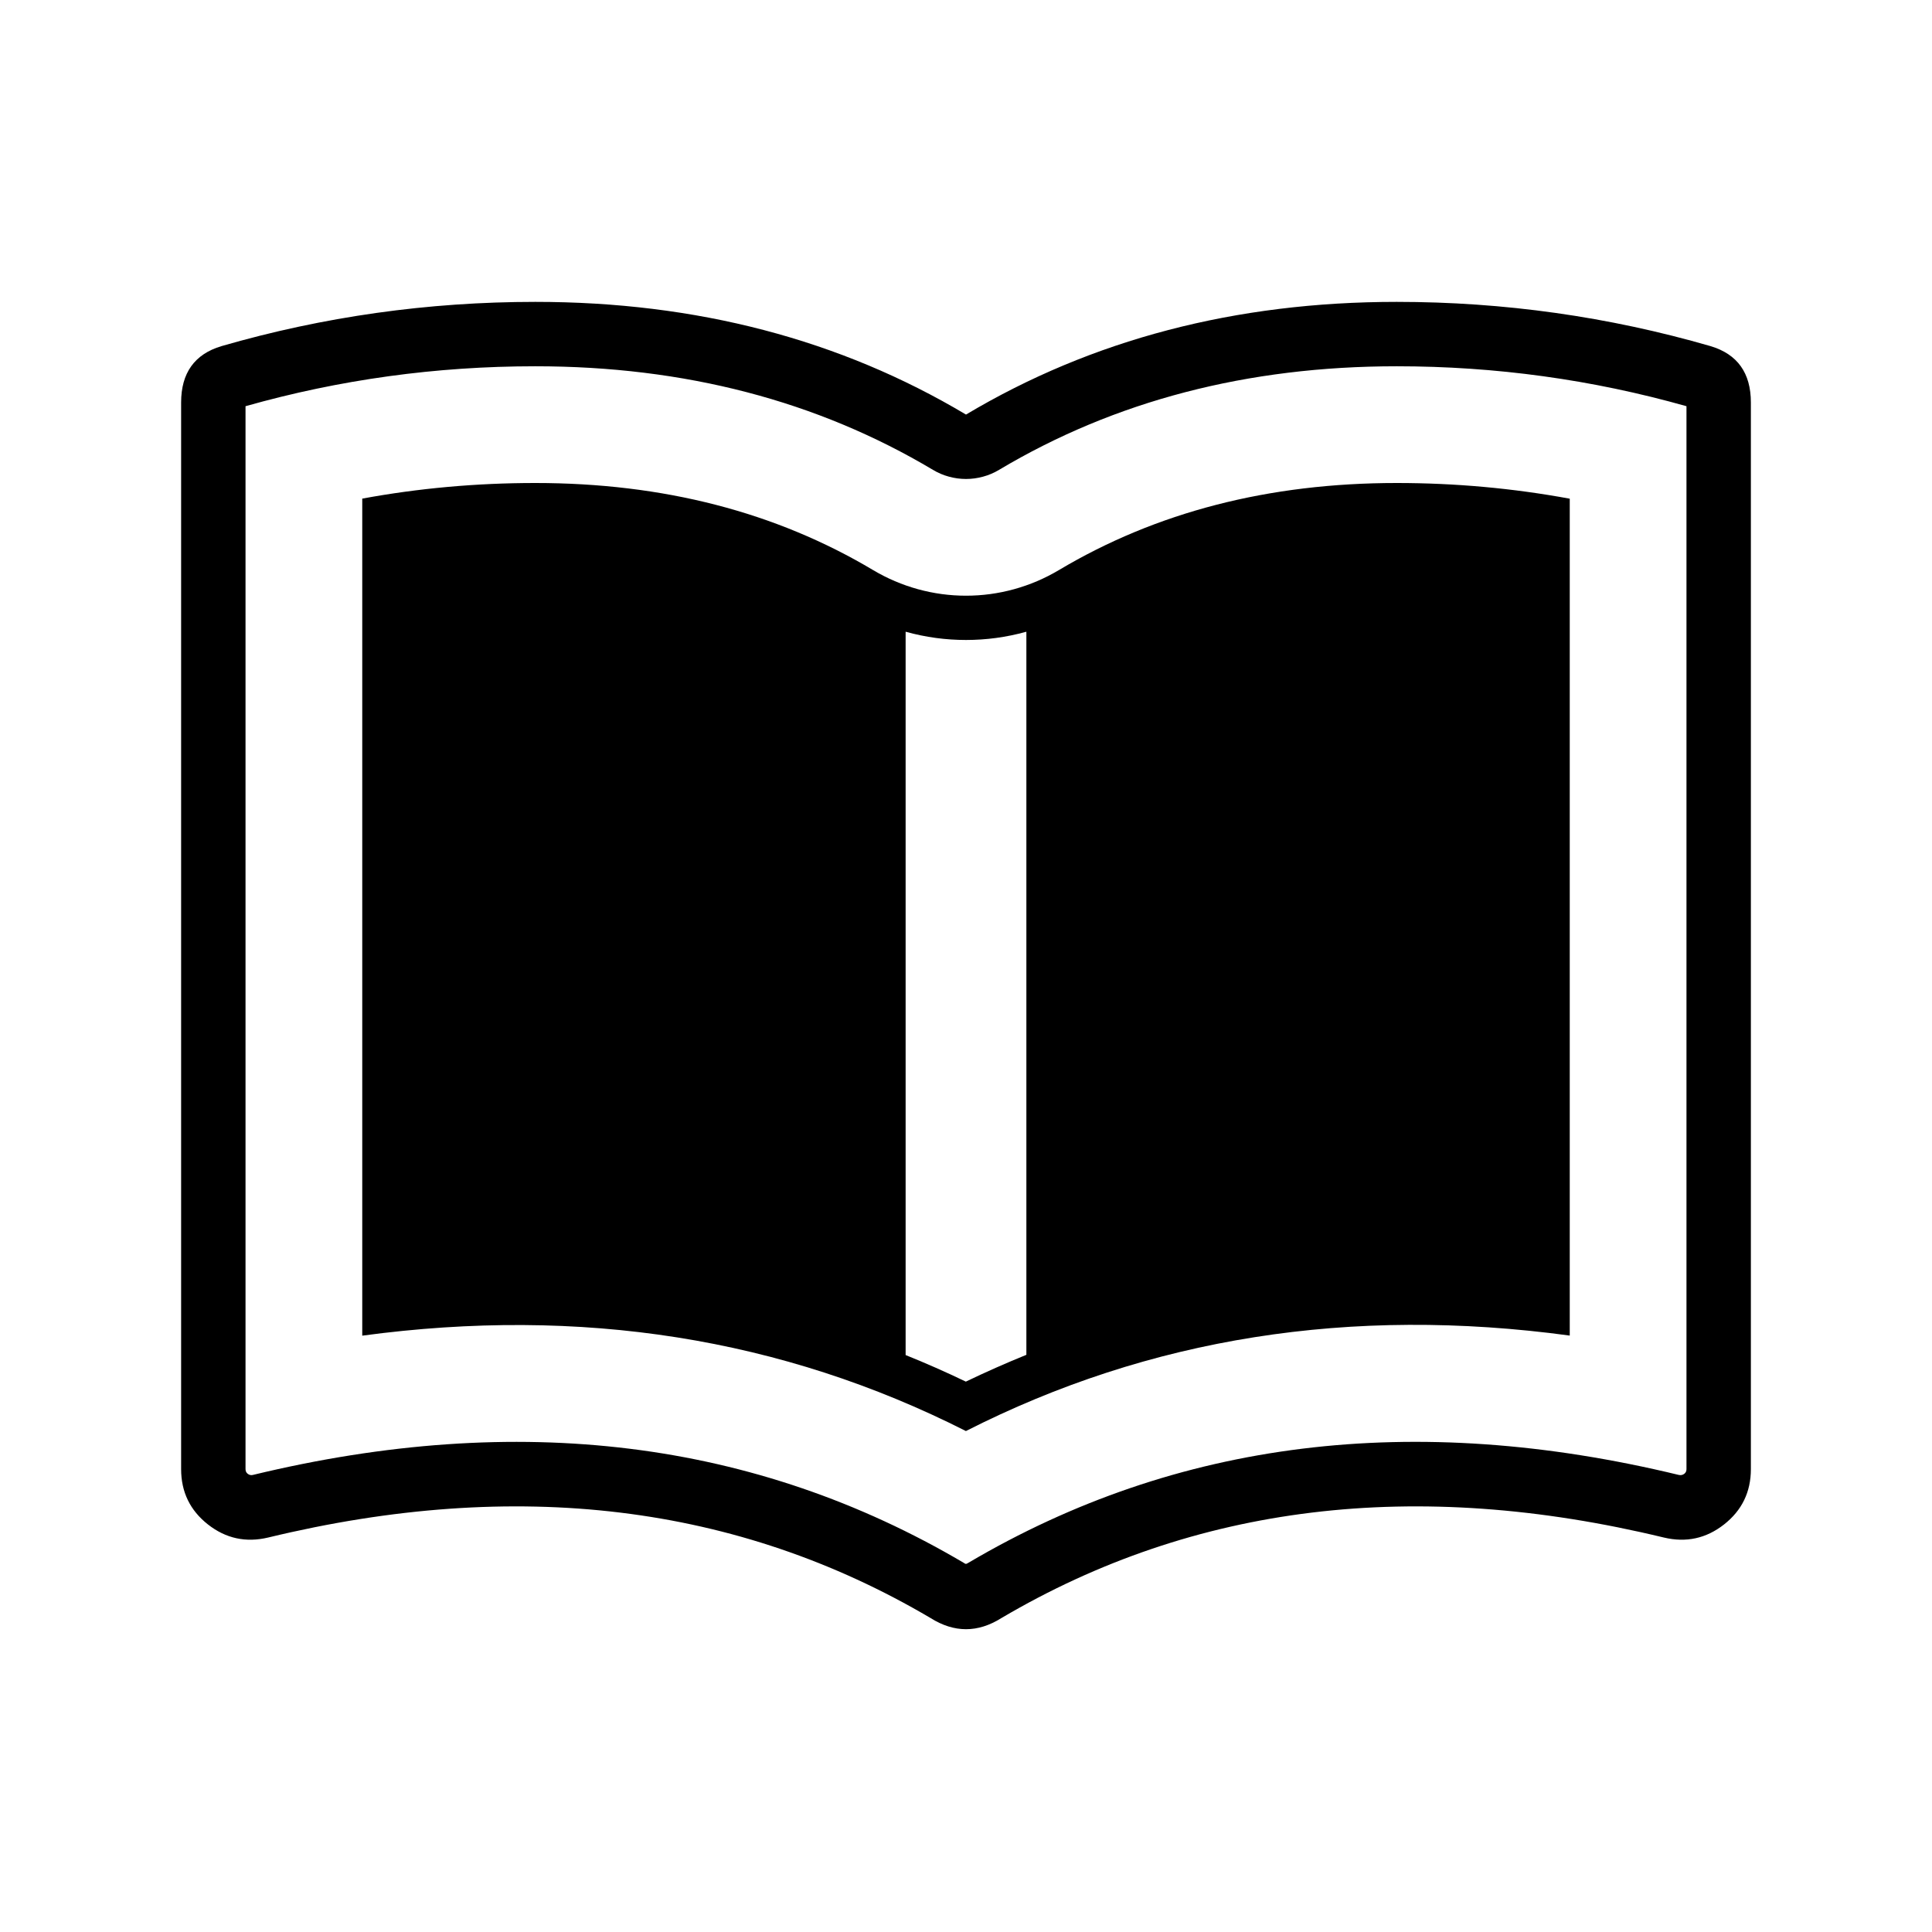
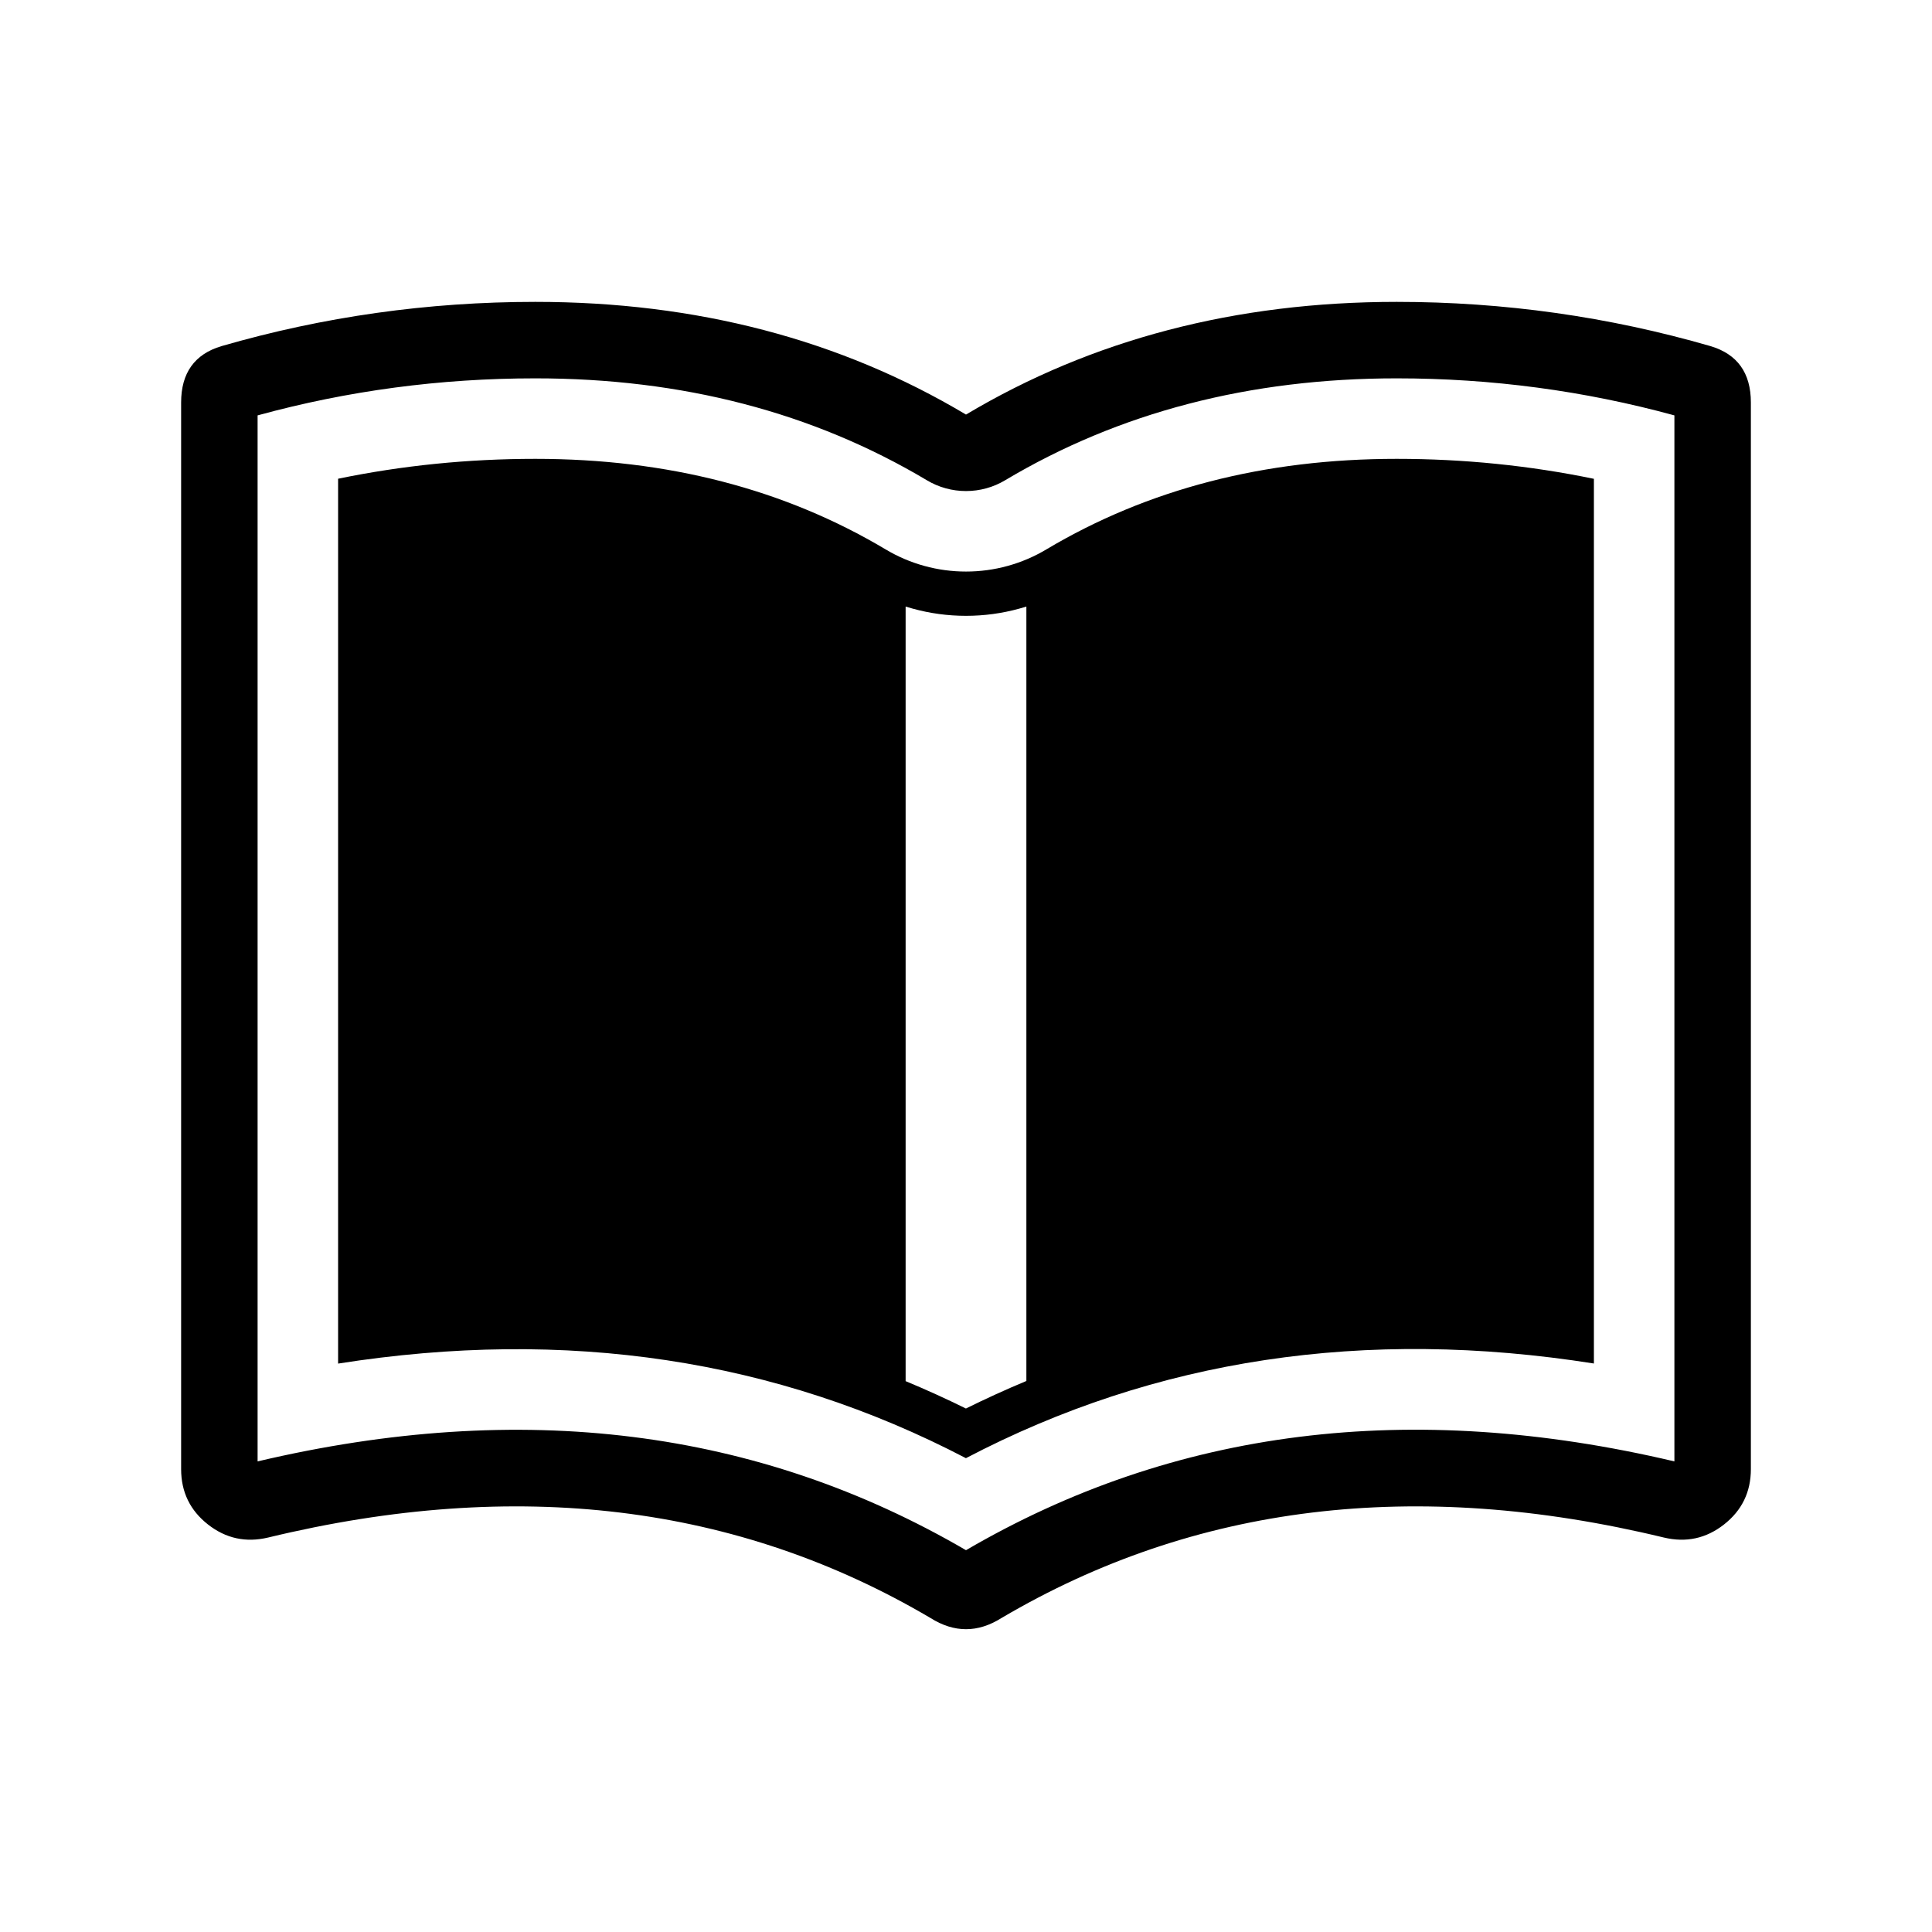
<svg xmlns="http://www.w3.org/2000/svg" width="24" height="24" viewBox="0 0 24 24">
-   <path d="M6.65 3.75 Q9.652 3.75 12 5.15 Q14.348 3.75 17.35 3.75 Q19.349 3.75 21.25 4.3 Q21.75 4.45 21.75 5 V18.25 Q21.75 18.676 21.416 18.938 Q21.084 19.198 20.67 19.1 Q16.037 17.98 12.44 20.1 Q12 20.377 11.56 20.1 Q7.963 17.98 3.33 19.1 Q2.916 19.198 2.584 18.938 Q2.25 18.676 2.25 18.25 V5 Q2.25 4.45 2.75 4.3 Q4.651 3.75 6.65 3.75 Z        M6.65 4.55 Q4.802 4.55 3.05 5.046 V18.25 Q3.05 18.287 3.077 18.308 Q3.107 18.331 3.142 18.322 Q8.09 17.126 11.972 19.414 L11.986 19.423 Q12 19.432 12.018 19.42 L12.034 19.411 Q15.91 17.126 20.854 18.322 Q20.893 18.331 20.923 18.308 Q20.95 18.287 20.95 18.25 V5.046 Q19.194 4.55 17.35 4.55 Q14.569 4.55 12.41 5.837 Q12.317 5.893 12.213 5.921 Q12.108 5.95 12 5.95 Q11.892 5.95 11.787 5.921 Q11.683 5.893 11.59 5.837 Q9.431 4.55 6.65 4.55 Z        M6.65 6 Q9.032 6 10.848 7.083 Q11.109 7.238 11.402 7.319 Q11.696 7.4 12 7.4 Q12.304 7.4 12.598 7.319 Q12.891 7.238 13.152 7.083 Q14.968 6 17.35 6 Q18.443 6 19.5 6.195 V16.591 Q15.42 16.038 11.999 17.777 Q8.575 16.043 4.5 16.592 V6.194 Q5.552 6 6.65 6 Z        M11.25 16.833 Q11.628 16.985 11.998 17.163 Q12.371 16.984 12.75 16.83 V7.848 L12.744 7.849 Q12.379 7.95 12 7.95 Q11.621 7.95 11.256 7.849 L11.25 7.848 Z" />
+   <path d="M6.65 3.75 Q9.652 3.75 12 5.15 Q14.348 3.75 17.35 3.75 Q19.349 3.75 21.25 4.3 Q21.75 4.45 21.75 5 V18.25 Q21.75 18.676 21.416 18.938 Q21.084 19.198 20.67 19.1 Q16.037 17.98 12.44 20.1 Q12 20.377 11.56 20.1 Q7.963 17.98 3.33 19.1 Q2.916 19.198 2.584 18.938 Q2.25 18.676 2.25 18.25 V5 Q2.25 4.45 2.75 4.3 Q4.651 3.75 6.65 3.75 Z        M6.65 4.7 Q4.88 4.7 3.2 5.16 V18.154 Q8.12 16.995 12 19.257 Q15.878 16.993 20.8 18.154 V5.16 Q19.116 4.7 17.35 4.7 Q14.61 4.7 12.486 5.966 Q12.376 6.032 12.252 6.066 Q12.129 6.1 12 6.1 Q11.871 6.1 11.748 6.066 Q11.624 6.032 11.514 5.966 Q9.39 4.7 6.65 4.7 Z        M6.65 5.7 Q9.114 5.7 11.002 6.825 Q11.228 6.96 11.482 7.03 Q11.736 7.1 12 7.1 Q12.264 7.1 12.518 7.03 Q12.772 6.96 12.998 6.825 Q14.886 5.7 17.35 5.7 Q18.598 5.7 19.8 5.948 V16.938 Q15.532 16.264 11.999 18.114 Q8.464 16.268 4.2 16.939 V5.947 Q5.397 5.7 6.65 5.7 Z        M11.25 17.157 Q11.628 17.314 11.999 17.497 Q12.371 17.313 12.75 17.155 V7.535 L12.664 7.56 Q12.338 7.65 12 7.65 Q11.662 7.65 11.336 7.56 L11.25 7.535 Z" />
</svg>
